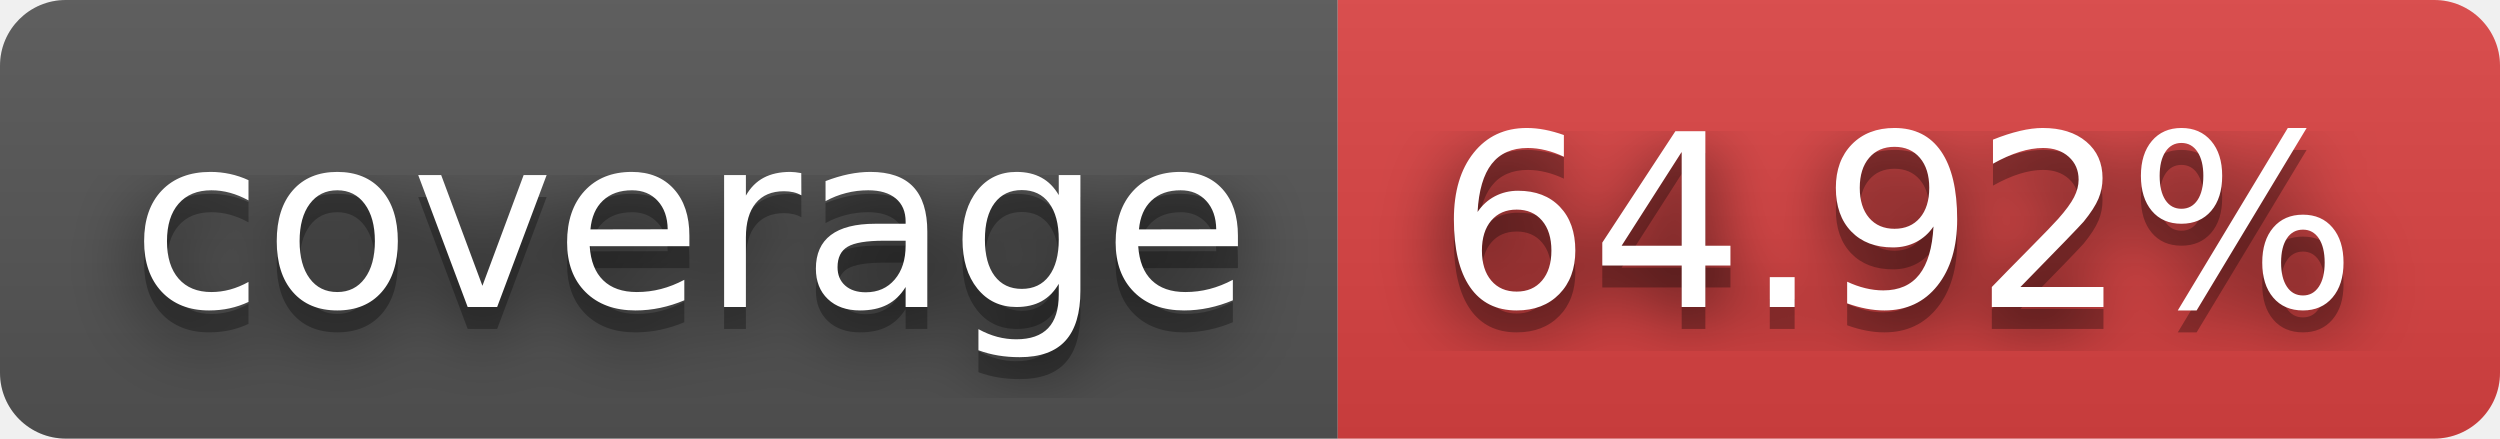
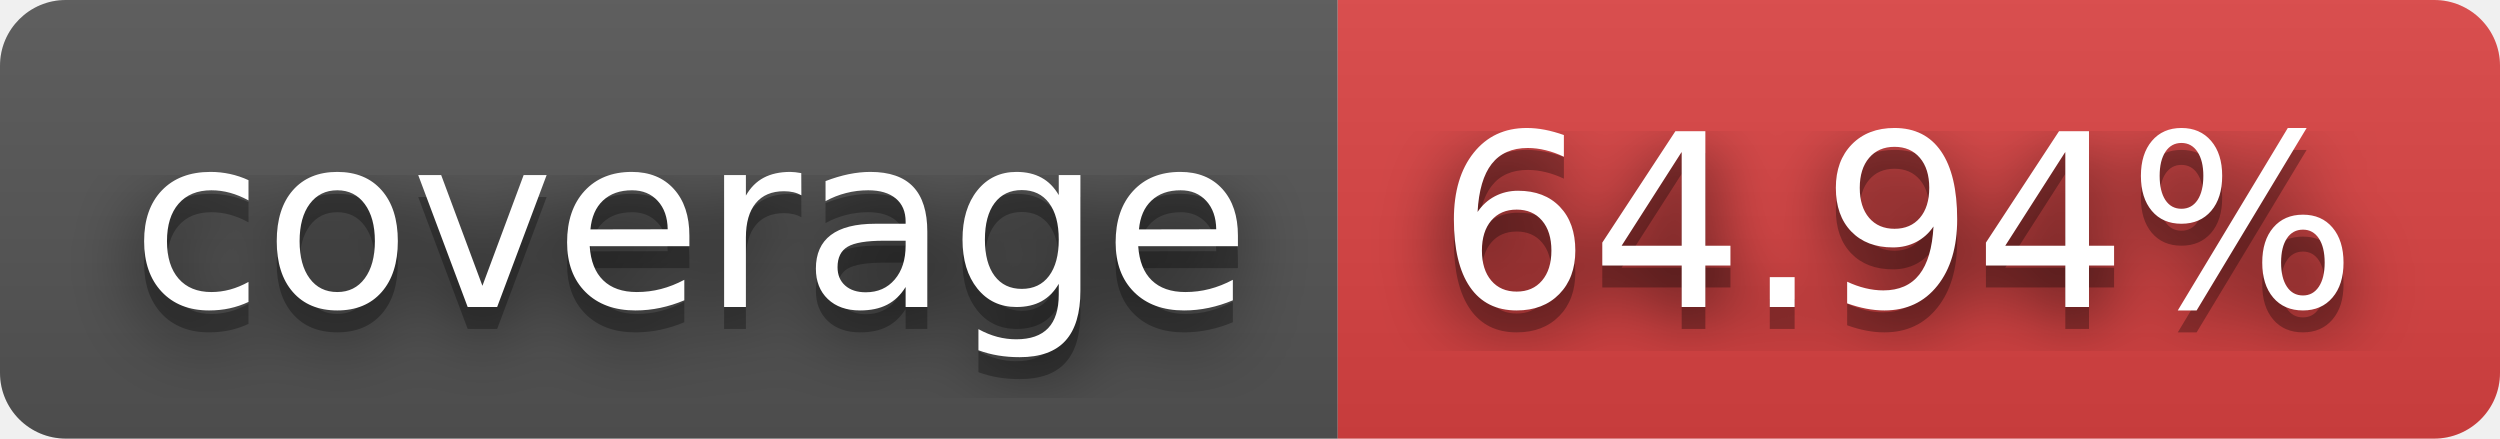
- <svg xmlns="http://www.w3.org/2000/svg" width="114" height="20" role="img" aria-label="coverage: 64.92%">
+ <svg xmlns="http://www.w3.org/2000/svg" width="114" height="20" role="img" aria-label="coverage: 64.94%">
  <filter id="blur">
    <feGaussianBlur stdDeviation="16" />
  </filter>
  <linearGradient id="s" x2="0" y2="100%">
    <stop offset="0" stop-color="#bbb" stop-opacity=".1" />
    <stop offset="1" stop-opacity=".1" />
  </linearGradient>
  <clipPath id="r">
    <rect width="114" height="20" rx="3" />
  </clipPath>
  <g clip-path="url(#r)">
    <rect width="61" height="20" fill="#555" />
    <rect x="61" width="53" height="20" fill="#dd4343" />
    <rect width="114" height="20" fill="url(#s)" />
  </g>
  <g fill="#fff" text-anchor="middle" font-family="Verdana,Geneva,DejaVu Sans,sans-serif" text-rendering="geometricPrecision" font-size="110">
    <g transform="scale(.1)">
      <g aria-hidden="true" fill="#010101">
        <text x="315" y="150" fill-opacity=".8" filter="url(#blur)" textLength="510">coverage</text>
        <text x="315" y="150" fill-opacity=".3" textLength="510">coverage</text>
      </g>
      <text x="315" y="140" textLength="510">coverage</text>
    </g>
    <g transform="scale(.1)">
      <g aria-hidden="true" fill="#010101">
-         <text x="865" y="150" fill-opacity=".8" filter="url(#blur)" textLength="430">64.92%</text>
-         <text x="865" y="150" fill-opacity=".3" textLength="430">64.92%</text>
+         <text x="865" y="150" fill-opacity=".8" filter="url(#blur)" textLength="430">64.94%</text>
+         <text x="865" y="150" fill-opacity=".3" textLength="430">64.94%</text>
      </g>
-       <text x="865" y="140" textLength="430">64.92%</text>
+       <text x="865" y="140" textLength="430">64.94%</text>
    </g>
  </g>
</svg>
